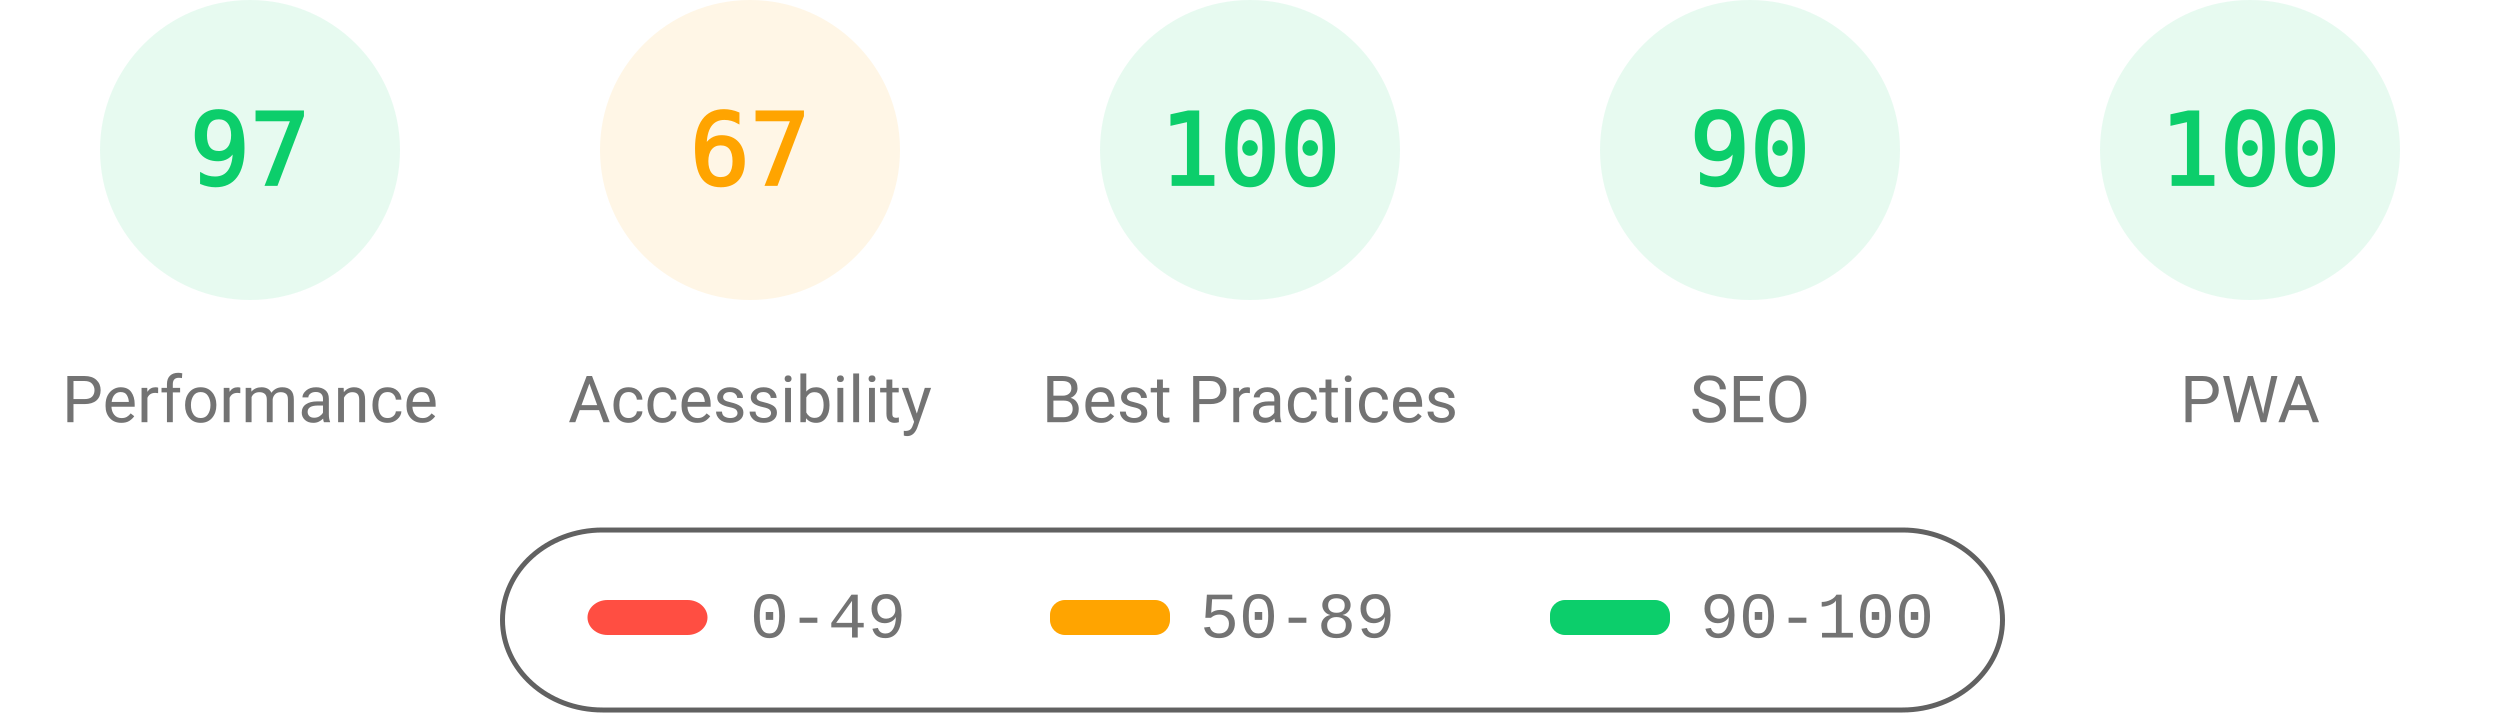
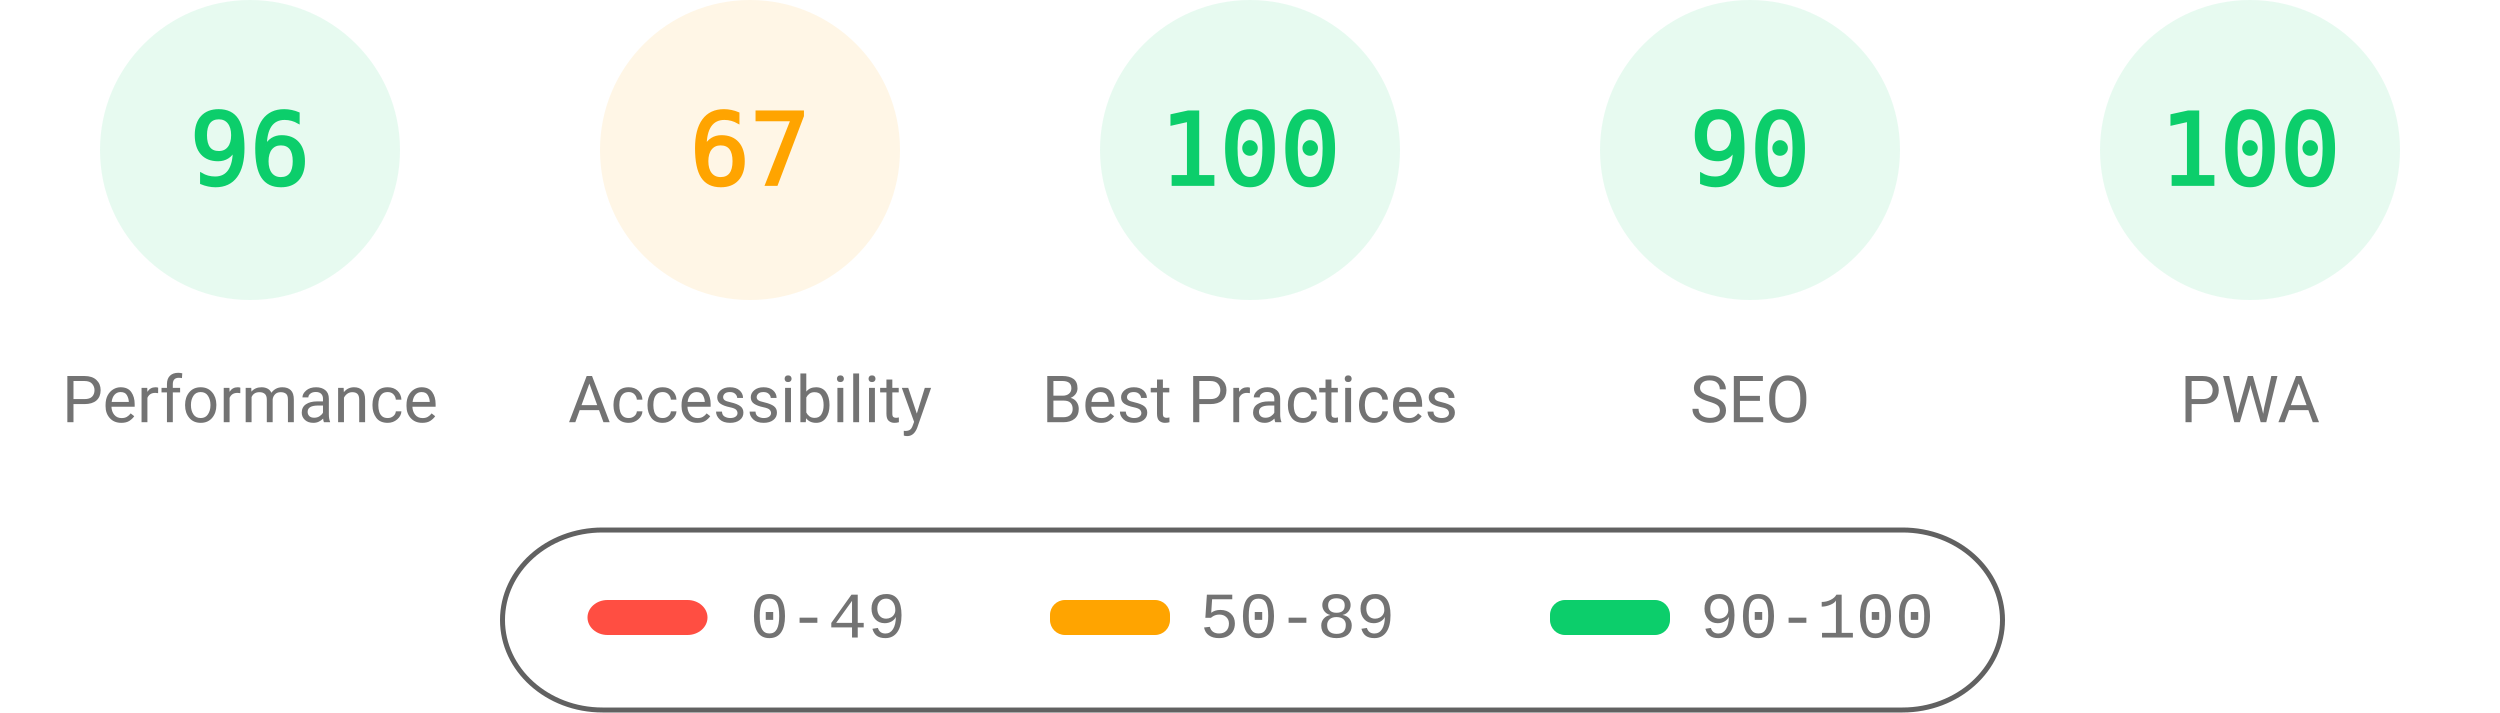
<svg xmlns="http://www.w3.org/2000/svg" fill="none" width="1000" height="285">
  <style>.gauge-base{opacity:.1}.gauge-arc{fill:none;animation-delay:250ms;stroke-linecap:round;transform:rotate(-90deg);transform-origin:100px 60px;animation:load-gauge 1s ease forwards}.guage-text{font-size:40px;font-family:monospace;text-align:center}.guage-red{color:#ff4e42;fill:#ff4e42;stroke:#ff4e42}.guage-orange{color:#ffa400;fill:#ffa400;stroke:#ffa400}.guage-green{color:#0cce6b;fill:#0cce6b;stroke:#0cce6b}.guage-undefined{color:#5c5c5c;fill:#5c5c5c;stroke:#5c5c5c}.guage-title{color:#737373;fill:#737373;stroke:none;font-size:26px;line-height:26px;font-family:Roboto,Halvetica,Arial,sans-serif}@keyframes load-gauge{from{stroke-dasharray:0 352.858}}</style>
  <svg class="guage-div guage-perf guage-green" viewBox="0 0 200 200" width="200" height="200">
    <circle class="gauge-base" r="56" cx="100" cy="60" stroke-width="8" />
-     <circle class="gauge-arc guage-arc-1" r="56" cx="100" cy="60" stroke-width="8" style="stroke-dasharray:341.302,351.858" />
-     <text class="guage-text" x="100" y="60" alignment-baseline="central" dominant-baseline="central" text-anchor="middle">97</text>
+     <circle class="gauge-arc guage-arc-1" r="56" cx="100" cy="60" stroke-width="8" style="stroke-dasharray:337.784,351.858" />
+     <text class="guage-text" x="100" y="60" alignment-baseline="central" dominant-baseline="central" text-anchor="middle">96</text>
    <text class="guage-title" x="100" y="160" alignment-baseline="central" dominant-baseline="central" text-anchor="middle">Performance</text>
  </svg>
  <svg class="guage-div guage-acc guage-orange" viewBox="0 0 200 200" width="200" height="200" x="200">
    <circle class="gauge-base" r="56" cx="100" cy="60" stroke-width="8" />
    <circle class="gauge-arc guage-arc-2" r="56" cx="100" cy="60" stroke-width="8" style="stroke-dasharray:235.745,351.858" />
    <text class="guage-text" x="100" y="60" alignment-baseline="central" dominant-baseline="central" text-anchor="middle">67</text>
    <text class="guage-title" x="100" y="160" alignment-baseline="central" dominant-baseline="central" text-anchor="middle">Accessibility</text>
  </svg>
  <svg class="guage-div guage-best guage-green" viewBox="0 0 200 200" width="200" height="200" x="400">
    <circle class="gauge-base" r="56" cx="100" cy="60" stroke-width="8" />
    <circle class="gauge-arc guage-arc-3" r="56" cx="100" cy="60" stroke-width="8" style="stroke-dasharray:351.858,351.858" />
    <text class="guage-text" x="100" y="60" alignment-baseline="central" dominant-baseline="central" text-anchor="middle">100</text>
    <text class="guage-title" x="100" y="160" alignment-baseline="central" dominant-baseline="central" text-anchor="middle">Best Practices</text>
  </svg>
  <svg class="guage-div guage-seo guage-green" viewBox="0 0 200 200" width="200" height="200" x="600">
    <circle class="gauge-base" r="56" cx="100" cy="60" stroke-width="8" />
    <circle class="gauge-arc guage-arc-4" r="56" cx="100" cy="60" stroke-width="8" style="stroke-dasharray:316.672,351.858" />
    <text class="guage-text" x="100" y="60" alignment-baseline="central" dominant-baseline="central" text-anchor="middle">90</text>
    <text class="guage-title" x="100" y="160" alignment-baseline="central" dominant-baseline="central" text-anchor="middle">SEO</text>
  </svg>
  <svg class="guage-div guage-pwa guage-green" viewBox="0 0 200 200" width="200" height="200" x="800">
    <circle class="gauge-base" r="56" cx="100" cy="60" stroke-width="8" />
    <circle class="gauge-arc guage-arc-4" r="56" cx="100" cy="60" stroke-width="8" style="stroke-dasharray:351.858,351.858" />
    <text class="guage-text" x="100" y="60" alignment-baseline="central" dominant-baseline="central" text-anchor="middle">100</text>
    <text class="guage-title" x="100" y="160" alignment-baseline="central" dominant-baseline="central" text-anchor="middle">PWA</text>
  </svg>
  <svg width="604" height="76" x="200" y="210">
    <path fill="none" id="canvas_background" d="M-1-1h604v80H-1z" />
    <rect fill-opacity="0" stroke="#616161" stroke-width="2" rx="40" id="svg_2" height="72" width="600" y="2" x="1" fill="#000" />
    <rect stroke="#000" rx="8" id="svg_3" height="14" width="48" y="30" x="35" stroke-opacity="null" stroke-width="0" fill="#ff4e42" />
    <rect stroke="#000" rx="6" id="svg_4" height="14" width="48" y="30" x="220" stroke-opacity="null" stroke-width="0" fill="#ffa400" />
    <rect stroke="#000" rx="6" id="svg_5" height="14" width="48" y="30" x="420" stroke-opacity="null" stroke-width="0" fill="#0cce6b" />
    <text xml:space="preserve" text-anchor="start" font-family="'Courier New', Courier, monospace" font-size="26" id="svg_6" y="45" x="100" stroke-opacity="null" stroke-width="0" stroke="#000" fill="#737373">0-49</text>
    <text xml:space="preserve" text-anchor="start" font-family="'Courier New', Courier, monospace" font-size="26" id="svg_7" y="45" x="280" stroke-opacity="null" stroke-width="0" stroke="#000" fill="#737373">50-89</text>
    <text xml:space="preserve" text-anchor="start" font-family="'Courier New', Courier, monospace" font-size="26" id="svg_8" y="45" x="480" stroke-opacity="null" stroke-width="0" stroke="#000" fill="#737373">90-100</text>
  </svg>
</svg>
